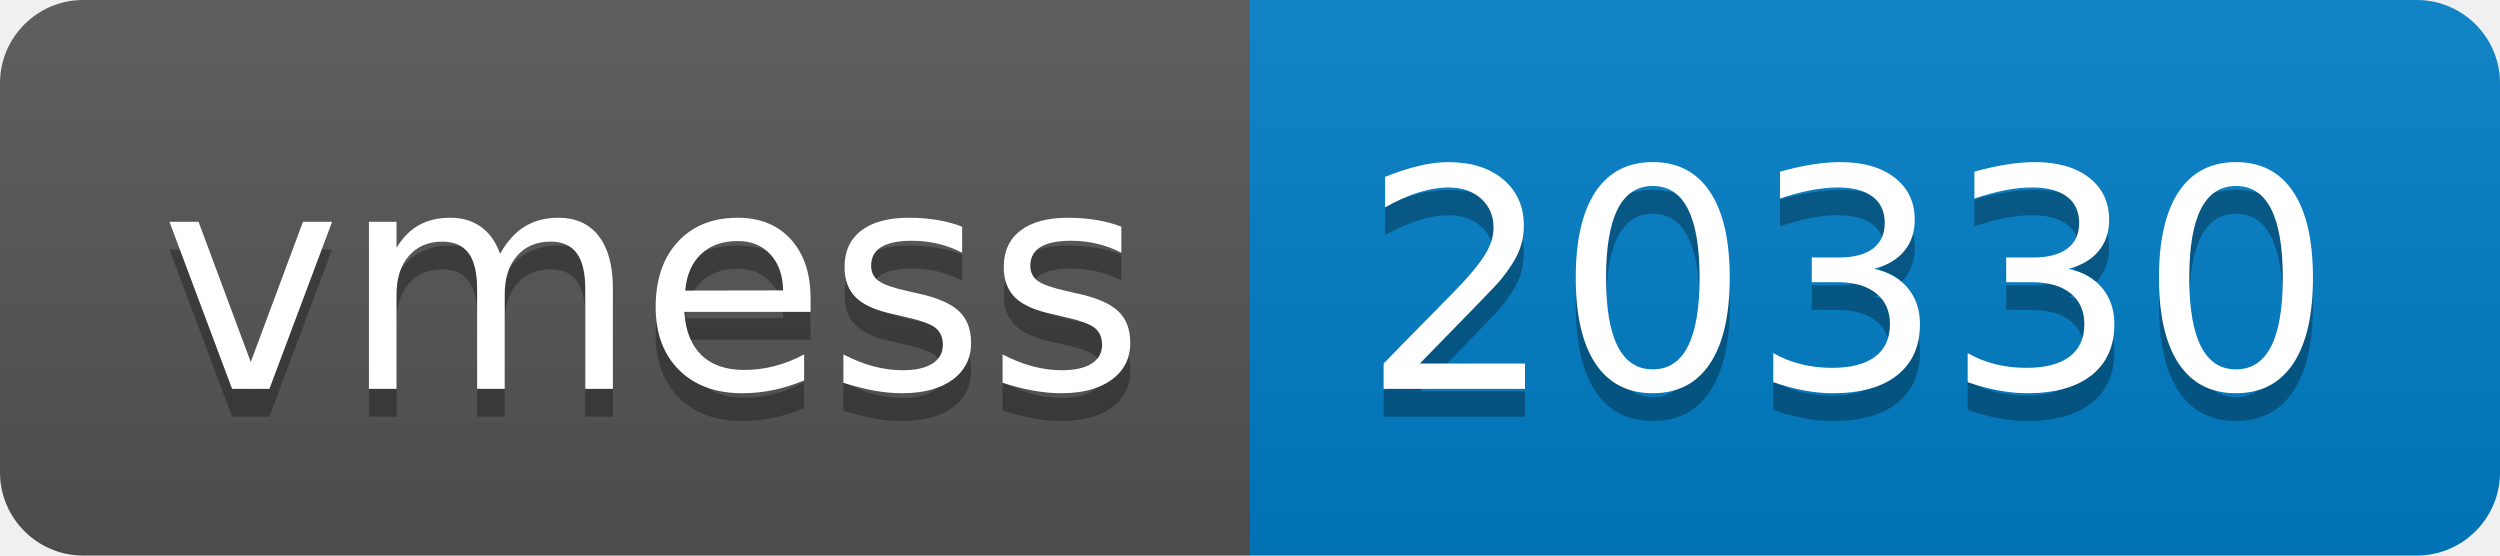
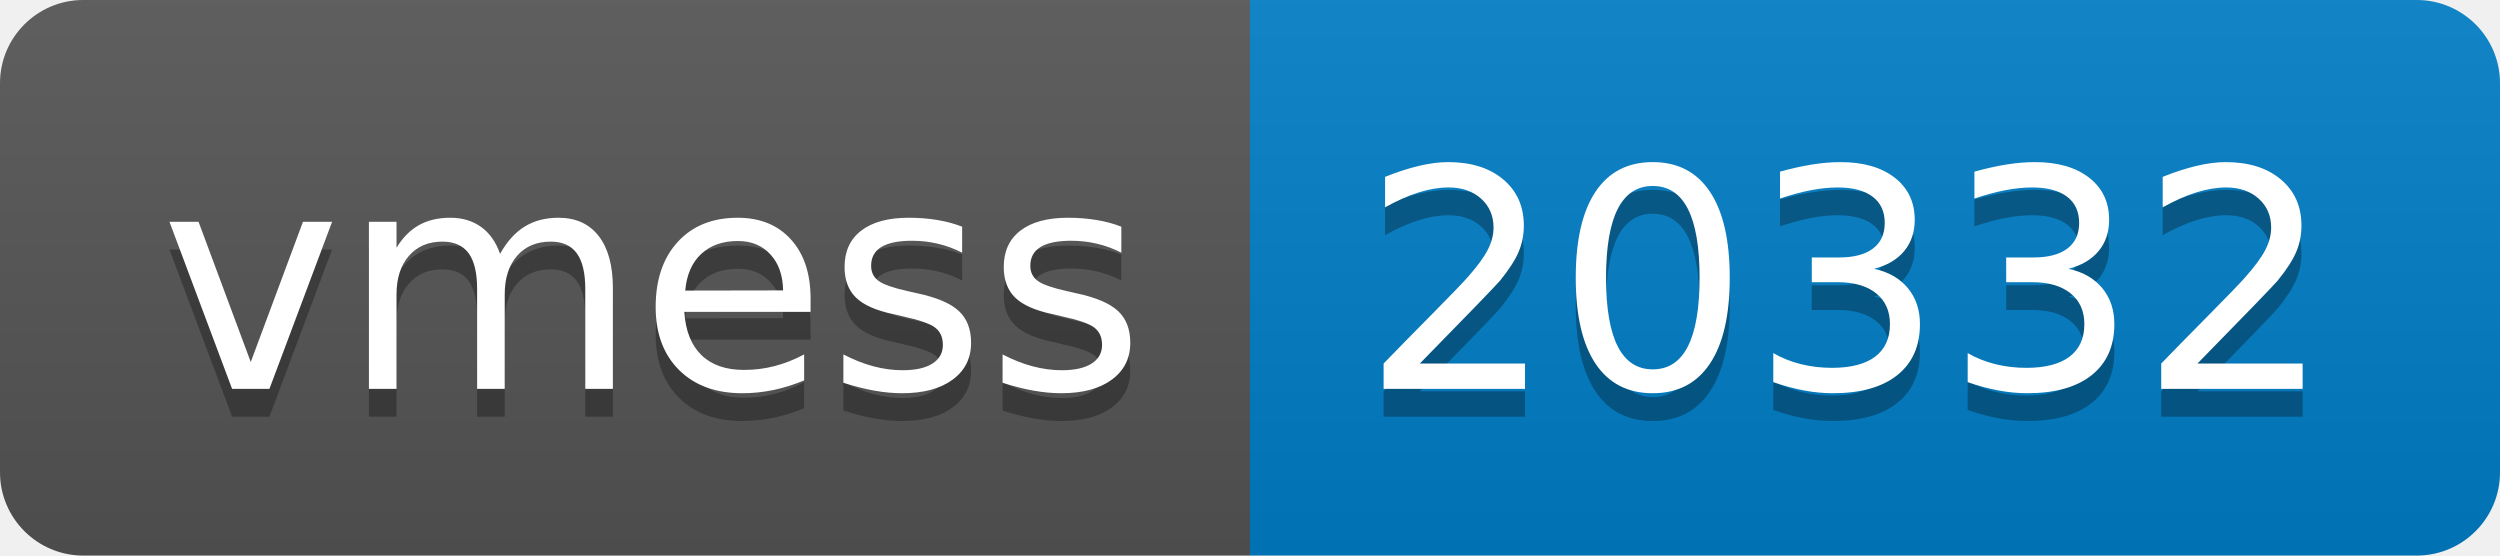
- <svg xmlns="http://www.w3.org/2000/svg" width="90" height="20" role="img" aria-label="vmess: 20330">
+ <svg xmlns="http://www.w3.org/2000/svg" width="90" height="20" role="img" aria-label="vmess: 20332">
  <linearGradient id="s" x2="0" y2="100%">
    <stop offset="0" stop-color="#bbb" stop-opacity=".1" />
    <stop offset="1" stop-opacity=".1" />
  </linearGradient>
  <clipPath id="r">
    <rect width="90" height="20" rx="3" fill="#fff" />
  </clipPath>
  <g clip-path="url(#r)">
    <rect width="45" height="20" fill="#555" />
    <rect x="45" width="45" height="20" fill="#007ec6" />
    <rect width="90" height="20" fill="url(#s)" />
  </g>
  <g fill="#fff" text-anchor="middle" font-family="Verdana,Geneva,DejaVu Sans,sans-serif" text-rendering="geometricPrecision" font-size="110">
    <text aria-hidden="true" x="235" y="150" fill="#010101" fill-opacity=".3" transform="scale(.1)" textLength="350">vmess</text>
    <text x="235" y="140" transform="scale(.1)" fill="#fff" textLength="350">vmess</text>
-     <text aria-hidden="true" x="665" y="150" fill="#010101" fill-opacity=".3" transform="scale(.1)" textLength="350">20330</text>
-     <text x="665" y="140" transform="scale(.1)" fill="#fff" textLength="350">20330</text>
+     <text aria-hidden="true" x="665" y="150" fill="#010101" fill-opacity=".3" transform="scale(.1)" textLength="350">20332</text>
+     <text x="665" y="140" transform="scale(.1)" fill="#fff" textLength="350">20332</text>
  </g>
</svg>
